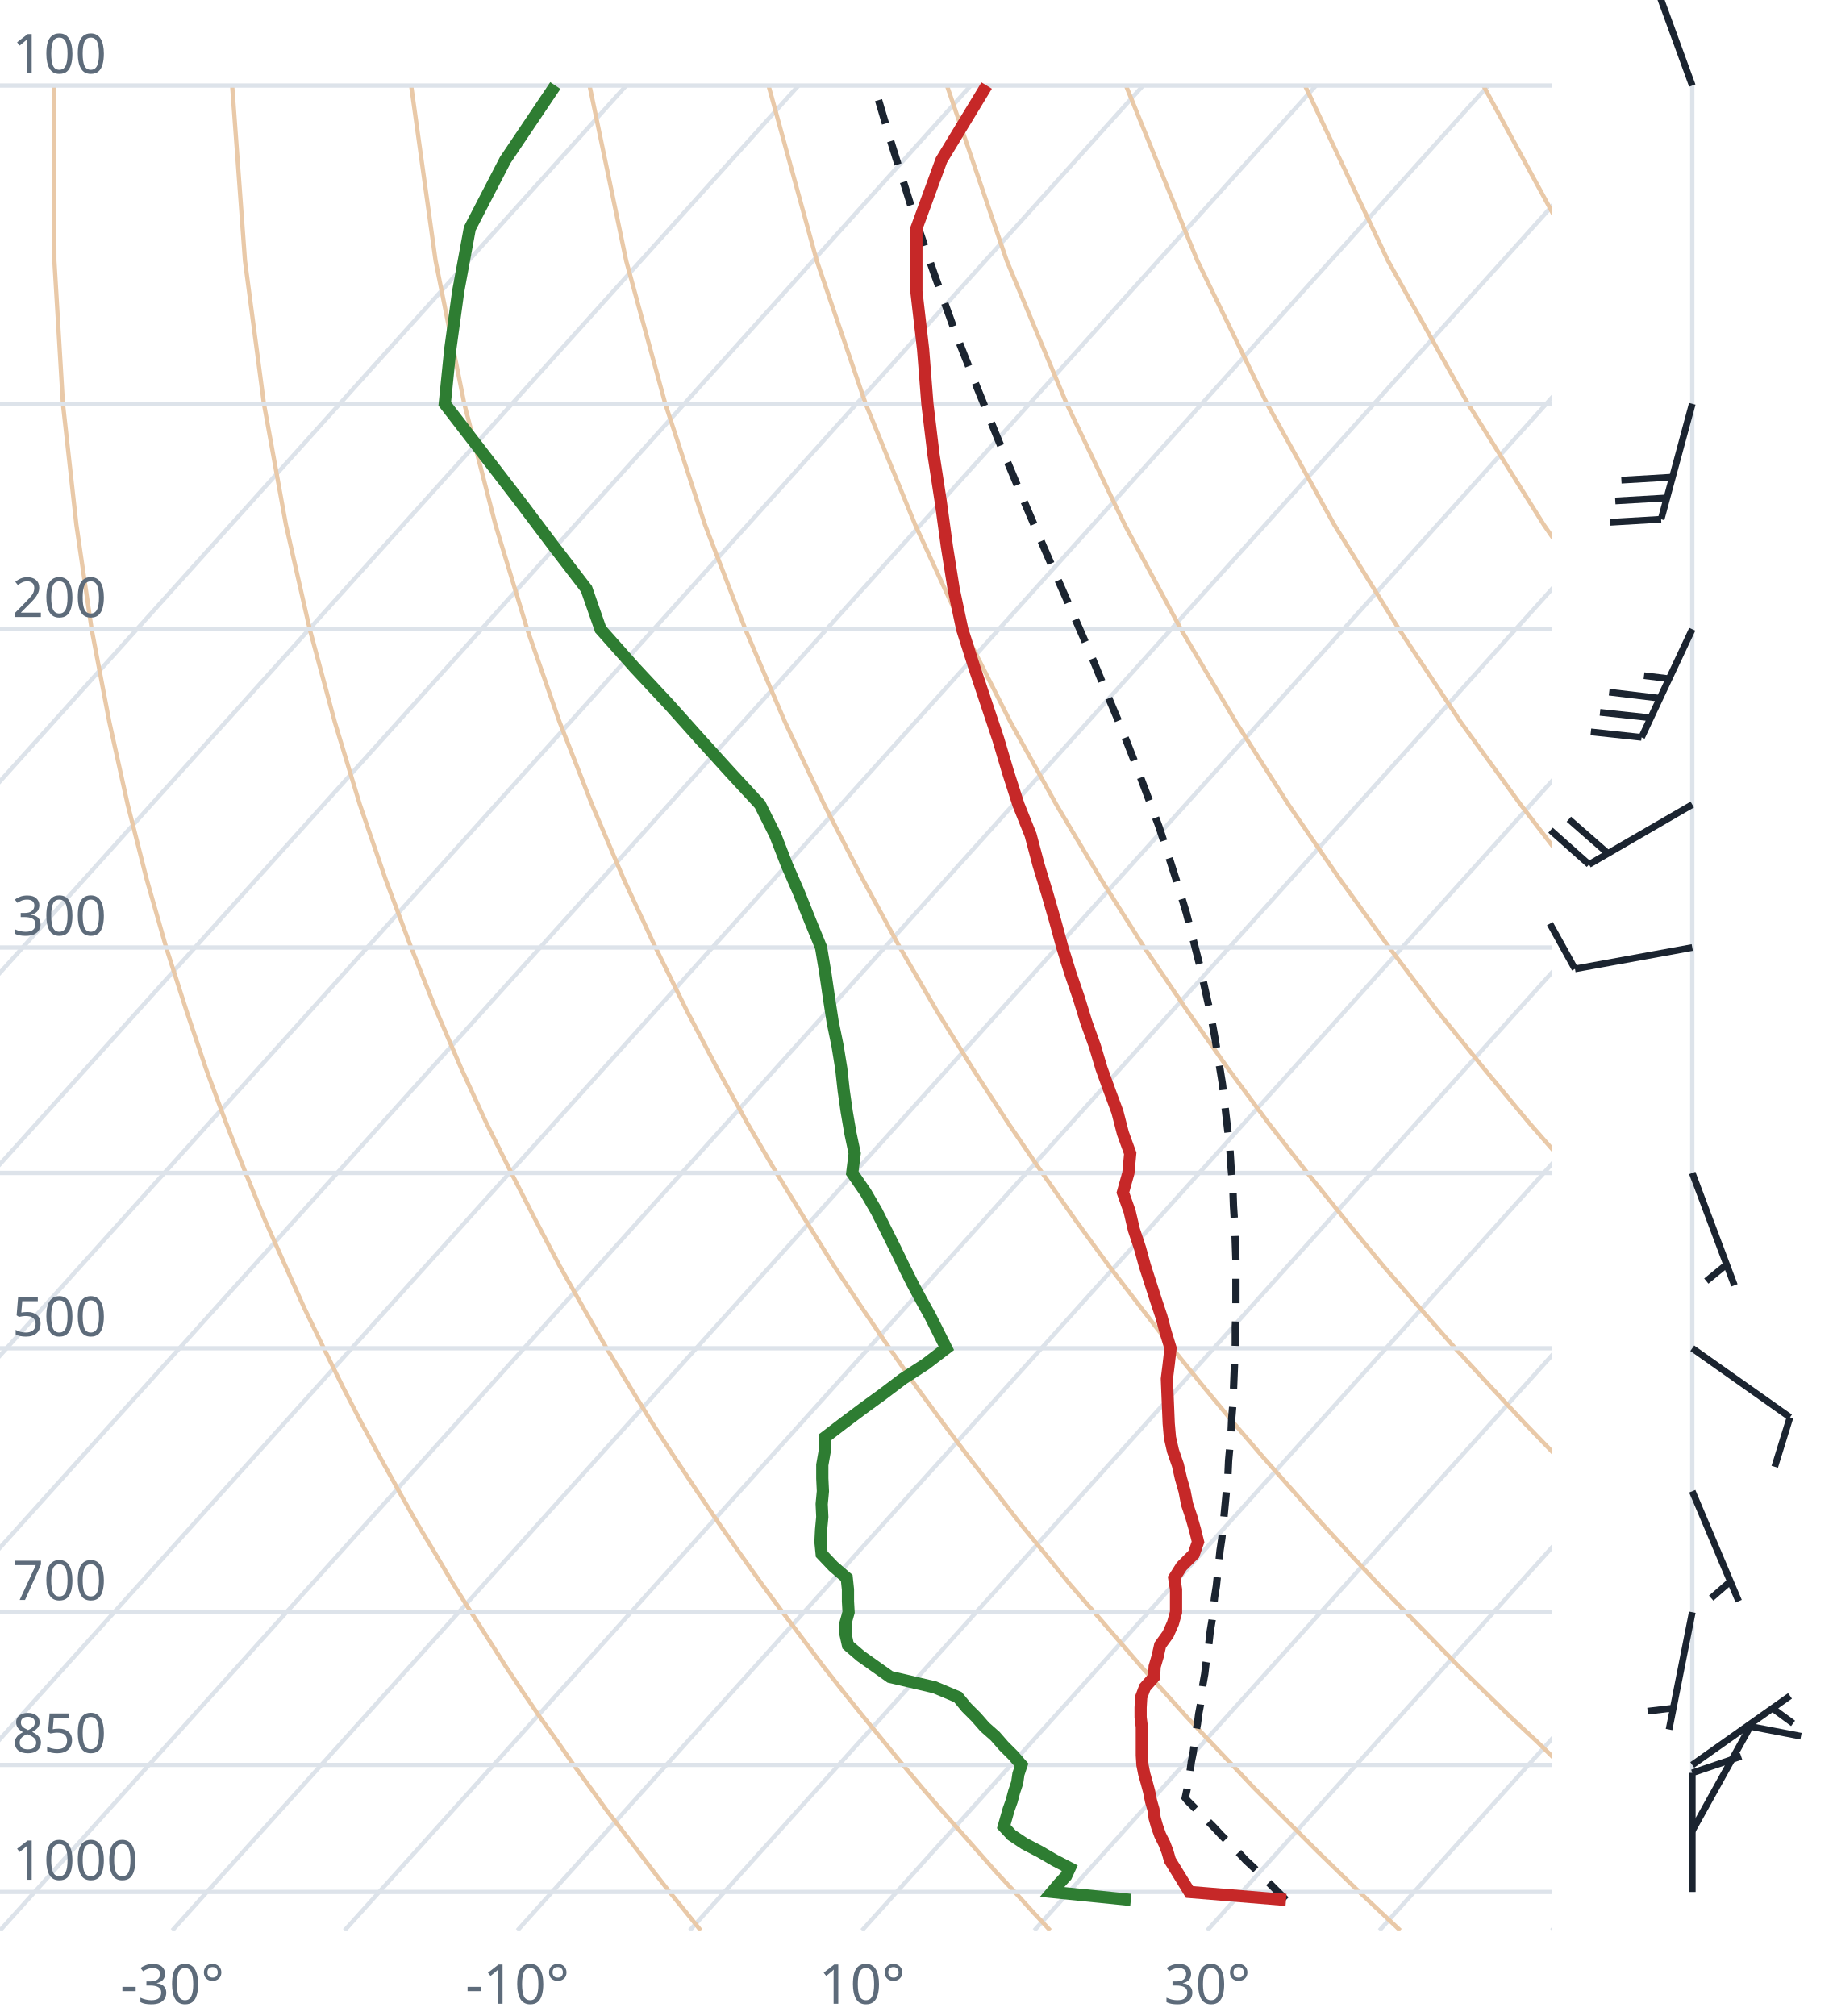
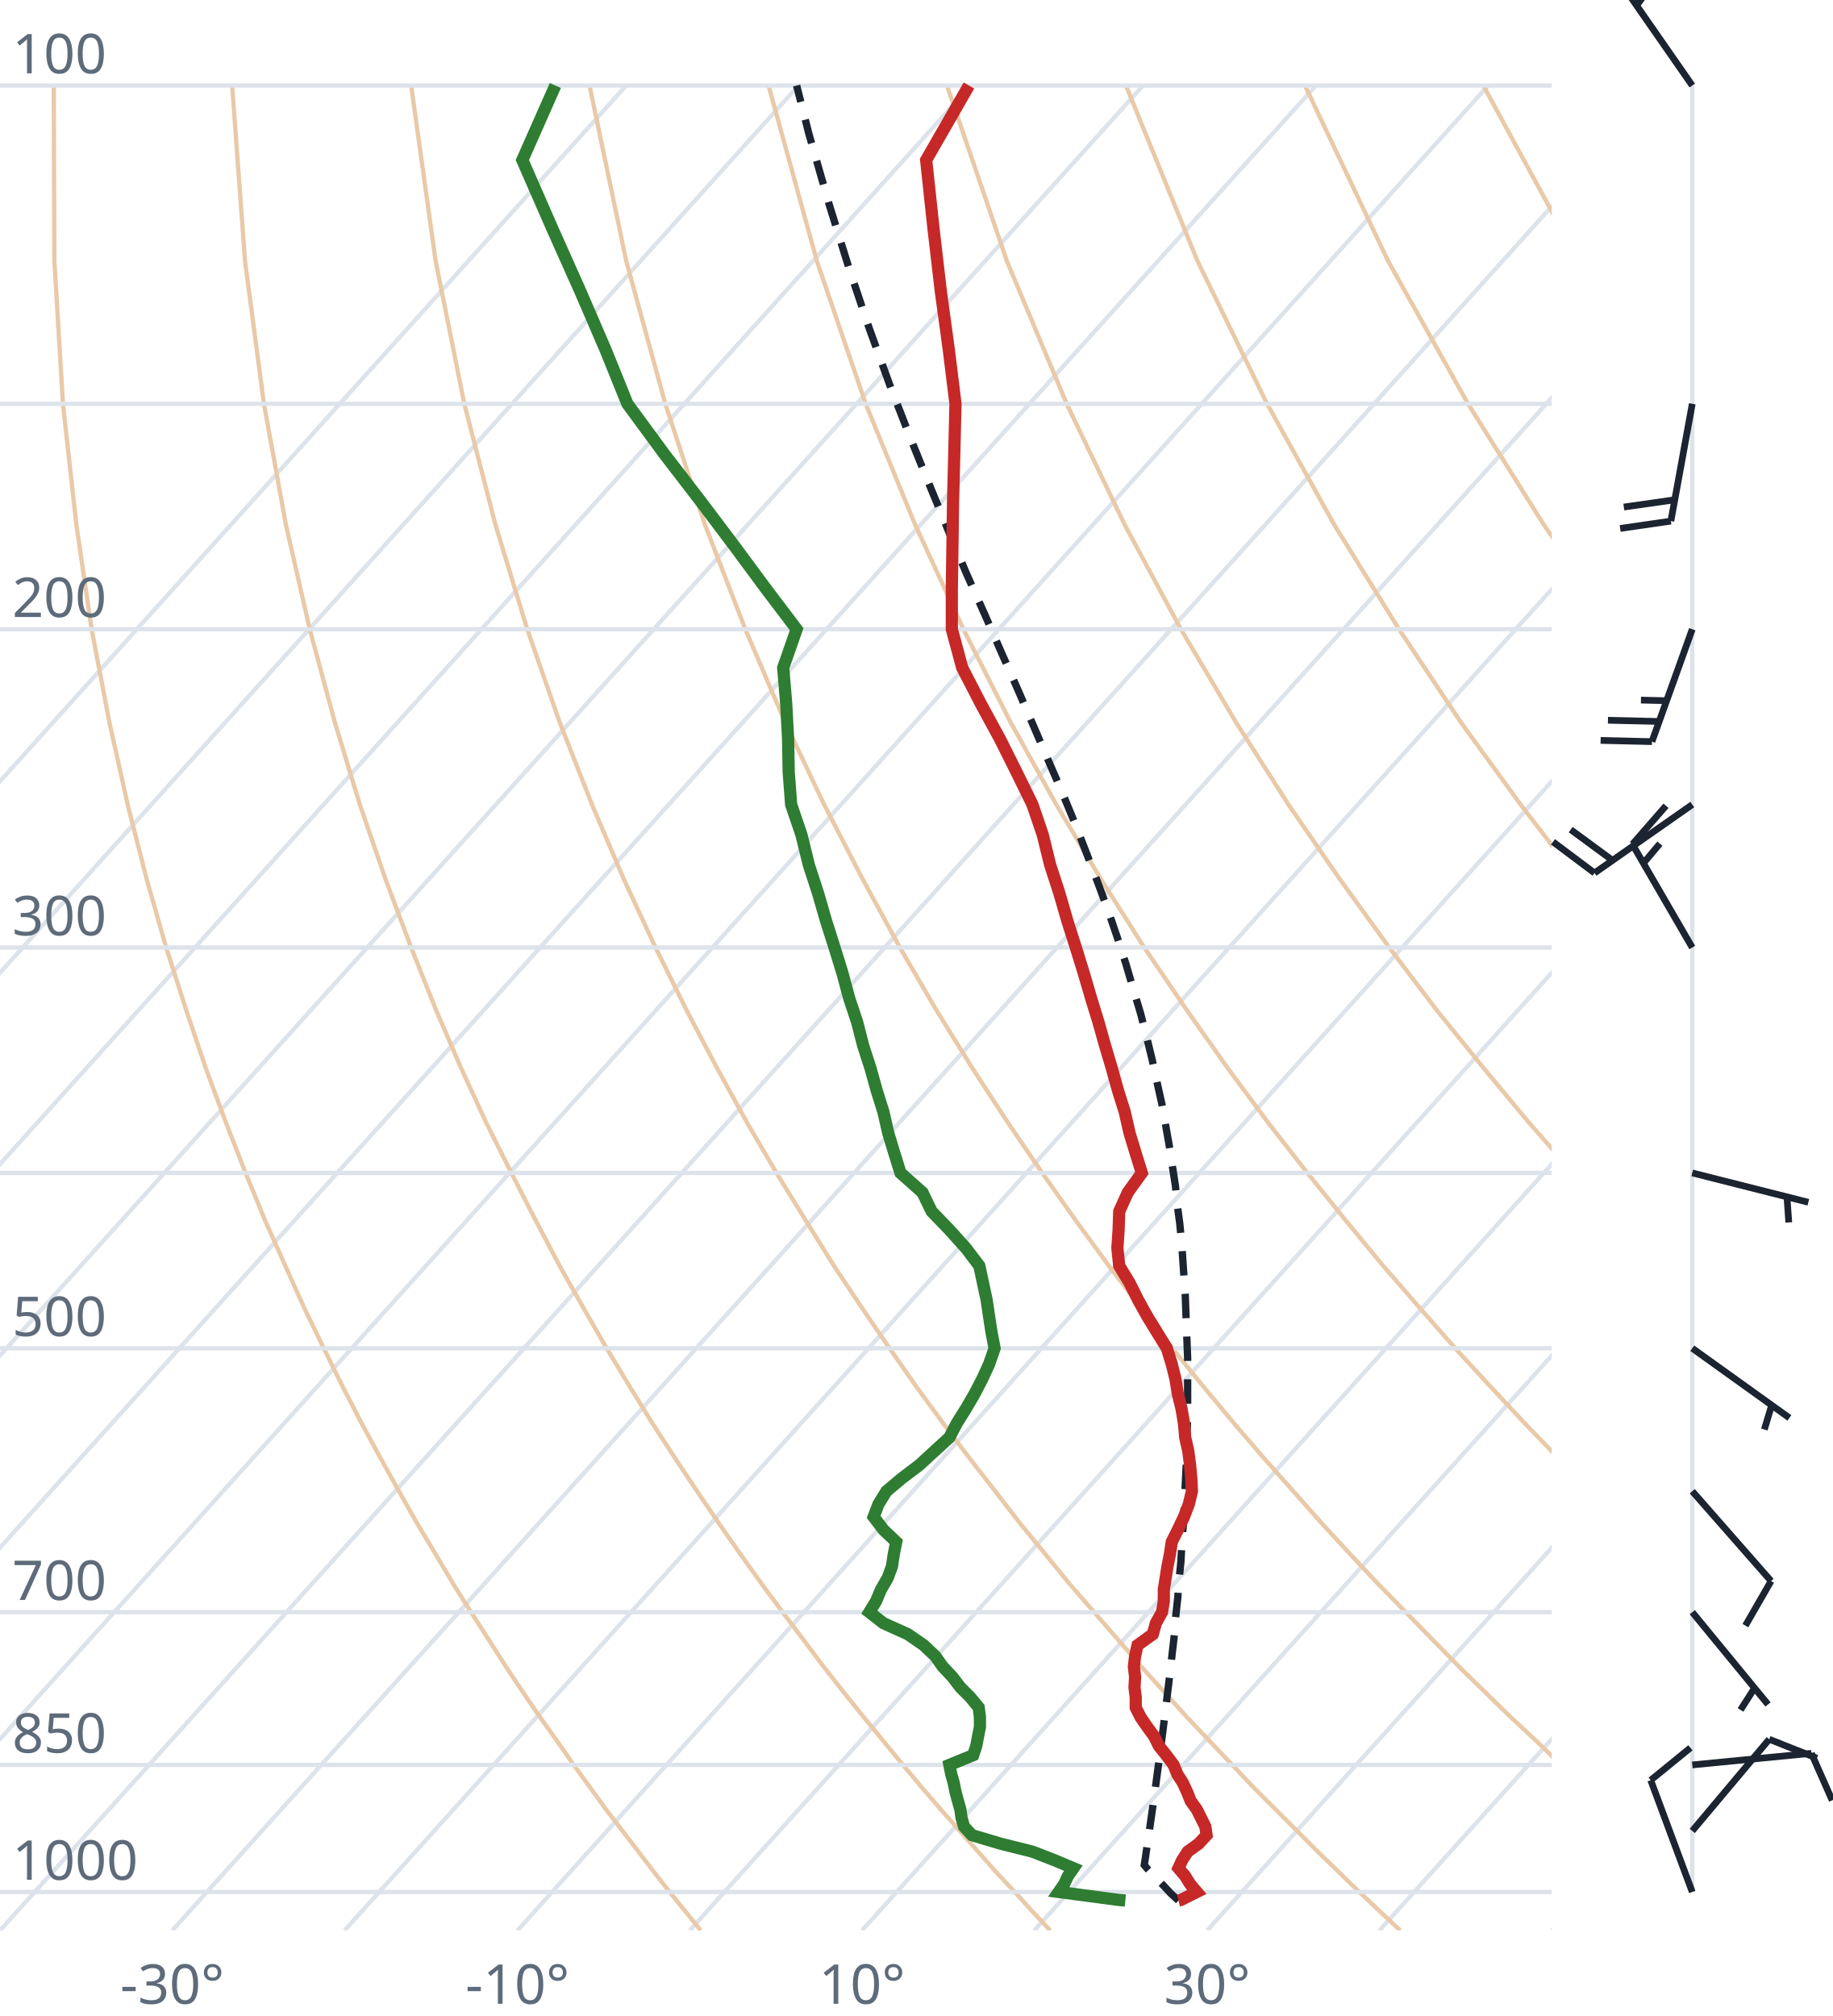
<svg xmlns="http://www.w3.org/2000/svg" viewBox="0 0 300 330" font-family="system-ui,sans-serif" font-size="9">
  <style>.g{stroke:#dde3ea;stroke-width:.7;fill:none}.ad{stroke:#e9c9a8;stroke-width:.7;fill:none}.t{stroke:#c62828;stroke-width:2;fill:none}.d{stroke:#2e7d32;stroke-width:2;fill:none}.pc{stroke:#1b2430;stroke-width:1.2;stroke-dasharray:4 3;fill:none}.barb{stroke:#1b2430;stroke-width:1.1;fill:#1b2430}text{fill:#5d6b7a}</style>
  <clipPath id="c">
    <rect x="0" y="0" width="254" height="316.0" />
  </clipPath>
  <g clip-path="url(#c)">
    <line class="g" x1="-169.3" y1="316.0" x2="102.5" y2="14.0" />
    <line class="g" x1="-141.1" y1="316.0" x2="130.7" y2="14.0" />
    <line class="g" x1="-112.9" y1="316.0" x2="158.9" y2="14.0" />
    <line class="g" x1="-84.7" y1="316.0" x2="187.1" y2="14.0" />
    <line class="g" x1="-56.4" y1="316.0" x2="215.4" y2="14.0" />
    <line class="g" x1="-28.2" y1="316.0" x2="243.6" y2="14.0" />
    <line class="g" x1="0.0" y1="316.0" x2="271.8" y2="14.0" />
    <line class="g" x1="28.2" y1="316.0" x2="300.0" y2="14.0" />
    <line class="g" x1="56.4" y1="316.0" x2="328.2" y2="14.0" />
    <line class="g" x1="84.7" y1="316.0" x2="356.5" y2="14.0" />
    <line class="g" x1="112.9" y1="316.0" x2="384.7" y2="14.0" />
    <line class="g" x1="141.1" y1="316.0" x2="412.9" y2="14.0" />
    <line class="g" x1="169.3" y1="316.0" x2="441.1" y2="14.0" />
    <line class="g" x1="197.6" y1="316.0" x2="469.4" y2="14.0" />
    <line class="g" x1="225.8" y1="316.0" x2="497.6" y2="14.0" />
    <line class="g" x1="254.0" y1="316.0" x2="525.8" y2="14.0" />
    <path class="ad" d="M114.7,316.0L112.2,312.9L109.6,309.7L107.1,306.5L104.5,303.1L101.9,299.7L99.2,296.2L96.6,292.6L93.9,288.9L91.2,285.0L88.4,281.1L85.6,277.0L82.8,272.8L80.0,268.4L77.1,263.9L74.2,259.3L71.3,254.4L68.3,249.4L65.3,244.1L62.3,238.7L59.2,233.0L56.1,227.0L53.0,220.7L49.8,214.1L46.7,207.2L43.4,199.8L40.2,192.0L37.0,183.8L33.7,174.9L30.5,165.4L27.2,155.1L24.0,143.9L20.9,131.7L17.9,118.2L15.0,103.0L12.5,85.9L10.3,66.1L8.9,42.7L8.8,14.0" />
    <path class="ad" d="M171.9,316.0L169.0,312.9L166.1,309.7L163.1,306.5L160.1,303.1L157.1,299.7L154.0,296.2L150.9,292.6L147.8,288.9L144.6,285.0L141.4,281.1L138.1,277.0L134.8,272.8L131.5,268.4L128.1,263.9L124.7,259.3L121.2,254.4L117.7,249.4L114.1,244.1L110.5,238.7L106.8,233.0L103.1,227.0L99.3,220.7L95.5,214.1L91.6,207.2L87.7,199.8L83.7,192.0L79.6,183.8L75.5,174.9L71.4,165.4L67.3,155.1L63.1,143.9L58.9,131.7L54.8,118.2L50.7,103.0L46.8,85.9L43.2,66.1L40.1,42.7L38.0,14.0" />
    <path class="ad" d="M229.2,316.0L225.9,312.9L222.5,309.7L219.2,306.5L215.7,303.1L212.3,299.7L208.8,296.2L205.2,292.6L201.7,288.9L198.0,285.0L194.3,281.1L190.6,277.0L186.8,272.8L183.0,268.4L179.1,263.9L175.1,259.3L171.1,254.4L167.0,249.4L162.9,244.1L158.7,238.7L154.4,233.0L150.0,227.0L145.6,220.7L141.1,214.1L136.5,207.2L131.9,199.8L127.1,192.0L122.3,183.8L117.4,174.9L112.4,165.4L107.3,155.1L102.1,143.9L96.9,131.7L91.6,118.2L86.3,103.0L81.1,85.9L76.0,66.1L71.3,42.7L67.3,14.0" />
    <path class="ad" d="M286.4,316.0L282.7,312.9L279.0,309.7L275.2,306.5L271.4,303.1L267.5,299.7L263.6,296.2L259.6,292.6L255.5,288.9L251.5,285.0L247.3,281.1L243.1,277.0L238.8,272.8L234.5,268.4L230.1,263.9L225.6,259.3L221.0,254.4L216.4,249.4L211.7,244.1L206.9,238.7L202.0,233.0L197.0,227.0L191.9,220.7L186.8,214.1L181.5,207.2L176.1,199.8L170.6,192.0L165.0,183.8L159.2,174.9L153.3,165.4L147.3,155.1L141.2,143.9L134.9,131.7L128.5,118.2L122.0,103.0L115.4,85.9L108.9,66.1L102.5,42.7L96.5,14.0" />
    <path class="ad" d="M343.6,316.0L339.5,312.9L335.4,309.7L331.2,306.5L327.0,303.1L322.7,299.7L318.3,296.2L313.9,292.6L309.4,288.9L304.9,285.0L300.3,281.1L295.6,277.0L290.8,272.8L286.0,268.4L281.0,263.9L276.0,259.3L270.9,254.4L265.7,249.4L260.5,244.1L255.1,238.7L249.6,233.0L244.0,227.0L238.2,220.7L232.4,214.1L226.4,207.2L220.3,199.8L214.0,192.0L207.6,183.8L201.0,174.9L194.3,165.4L187.3,155.1L180.2,143.9L172.9,131.7L165.4,118.2L157.7,103.0L149.8,85.9L141.7,66.1L133.7,42.7L125.8,14.0" />
    <path class="ad" d="M400.9,316.0L396.4,312.9L391.9,309.7L387.3,306.5L382.6,303.1L377.9,299.7L373.1,296.2L368.2,292.6L363.3,288.9L358.3,285.0L353.2,281.1L348.1,277.0L342.8,272.8L337.5,268.4L332.0,263.9L326.5,259.3L320.9,254.4L315.1,249.4L309.2,244.1L303.3,238.7L297.2,233.0L290.9,227.0L284.6,220.7L278.0,214.1L271.4,207.2L264.5,199.8L257.5,192.0L250.3,183.8L242.9,174.9L235.2,165.4L227.4,155.1L219.3,143.9L210.9,131.7L202.3,118.2L193.3,103.0L184.1,85.9L174.6,66.1L164.8,42.7L155.0,14.0" />
    <path class="ad" d="M458.1,316.0L453.2,312.9L448.3,309.7L443.3,306.5L438.2,303.1L433.1,299.7L427.9,296.2L422.6,292.6L417.2,288.9L411.7,285.0L406.2,281.1L400.5,277.0L394.8,272.8L389.0,268.4L383.0,263.9L376.9,259.3L370.8,254.4L364.5,249.4L358.0,244.1L351.5,238.7L344.8,233.0L337.9,227.0L330.9,220.7L323.7,214.1L316.3,207.2L308.7,199.8L300.9,192.0L292.9,183.8L284.7,174.9L276.2,165.4L267.4,155.1L258.3,143.9L248.9,131.7L239.1,118.2L229.0,103.0L218.4,85.9L207.4,66.1L196.0,42.7L184.3,14.0" />
    <path class="ad" d="M515.3,316.0L510.1,312.9L504.7,309.7L499.3,306.5L493.9,303.1L488.3,299.7L482.7,296.2L476.9,292.6L471.1,288.9L465.2,285.0L459.2,281.1L453.0,277.0L446.8,272.8L440.5,268.4L434.0,263.9L427.4,259.3L420.7,254.4L413.8,249.4L406.8,244.1L399.7,238.7L392.4,233.0L384.9,227.0L377.2,220.7L369.3,214.1L361.2,207.2L352.9,199.8L344.4,192.0L335.6,183.8L326.5,174.9L317.1,165.4L307.4,155.1L297.4,143.9L286.9,131.7L276.0,118.2L264.6,103.0L252.7,85.9L240.3,66.1L227.2,42.7L213.6,14.0" />
    <path class="ad" d="M572.6,316.0L566.9,312.9L561.2,309.7L555.4,306.5L549.5,303.1L543.5,299.7L537.4,296.2L531.3,292.6L525.0,288.9L518.6,285.0L512.1,281.1L505.5,277.0L498.8,272.8L491.9,268.4L485.0,263.9L477.9,259.3L470.6,254.4L463.2,249.4L455.6,244.1L447.9,238.7L439.9,233.0L431.8,227.0L423.5,220.7L415.0,214.1L406.2,207.2L397.2,199.8L387.9,192.0L378.3,183.8L368.4,174.9L358.1,165.4L347.5,155.1L336.4,143.9L324.9,131.7L312.9,118.2L300.3,103.0L287.1,85.9L273.1,66.1L258.4,42.7L242.8,14.0" />
    <path class="ad" d="M629.8,316.0L623.8,312.9L617.6,309.7L611.4,306.5L605.1,303.1L598.7,299.7L592.2,296.2L585.6,292.6L578.9,288.9L572.0,285.0L565.1,281.1L558.0,277.0L550.8,272.8L543.4,268.4L536.0,263.9L528.3,259.3L520.5,254.4L512.5,249.4L504.4,244.1L496.1,238.7L487.5,233.0L478.8,227.0L469.8,220.7L460.6,214.1L451.1,207.2L441.4,199.8L431.3,192.0L420.9,183.8L410.2,174.9L399.1,165.4L387.5,155.1L375.5,143.9L362.9,131.7L349.8,118.2L335.9,103.0L321.4,85.9L306.0,66.1L289.6,42.7L272.1,14.0" />
    <line class="g" x1="0" y1="309.7" x2="254" y2="309.7" />
    <line class="g" x1="0" y1="288.9" x2="254" y2="288.9" />
    <line class="g" x1="0" y1="263.9" x2="254" y2="263.9" />
    <line class="g" x1="0" y1="220.7" x2="254" y2="220.7" />
    <line class="g" x1="0" y1="192.0" x2="254" y2="192.0" />
    <line class="g" x1="0" y1="155.1" x2="254" y2="155.1" />
    <line class="g" x1="0" y1="103.0" x2="254" y2="103.0" />
    <line class="g" x1="0" y1="66.1" x2="254" y2="66.1" />
    <line class="g" x1="0" y1="14.0" x2="254" y2="14.0" />
-     <path class="pc" d="M210.5,311.0L209.2,309.7L207.9,308.4L206.6,307.1L205.3,305.8L203.9,304.5L202.6,303.1L201.3,301.8L199.9,300.4L198.6,299.0L197.2,297.6L195.8,296.2L194.4,294.8L194.0,294.3L194.3,292.9L194.5,291.4L194.8,289.9L195.0,288.4L195.3,286.9L195.5,285.4L195.7,283.8L196.0,282.2L196.2,280.6L196.5,279.0L196.7,277.3L196.9,275.7L197.2,274.0L197.4,272.3L197.7,270.6L197.9,268.8L198.1,267.0L198.4,265.2L198.6,263.4L198.8,261.5L199.1,259.6L199.3,257.7L199.5,255.8L199.7,253.8L200.0,251.8L200.2,249.8L200.4,247.7L200.6,245.6L200.8,243.5L201.0,241.3L201.1,239.1L201.3,236.9L201.5,234.6L201.6,232.3L201.8,229.9L201.9,227.5L202.0,225.0L202.1,222.5L202.2,220.0L202.2,217.3L202.3,214.7L202.3,212.0L202.3,209.2L202.3,206.3L202.2,203.4L202.1,200.5L201.9,197.4L201.8,194.3L201.5,191.1L201.3,187.8L200.9,184.5L200.5,181.0L200.1,177.5L199.5,173.8L198.9,170.1L198.2,166.2L197.3,162.2L196.4,158.1L195.3,153.8L194.2,149.5L192.8,144.9L191.3,140.2L189.7,135.3L187.8,130.2L185.8,124.9L183.6,119.3L181.2,113.6L178.7,107.5L175.9,101.1L173.0,94.5L169.9,87.4L166.7,79.9L163.4,72.0L160.0,63.6L156.4,54.5L152.9,44.8L149.3,34.3L145.7,22.8L143.1,14.0" />
-     <path class="t" d="M210.5,311.0L194.7,309.7L193.9,308.4L193.1,307.1L192.3,305.8L191.5,304.5L191.1,303.1L190.6,301.8L189.9,300.4L189.4,299.0L189.0,297.6L188.8,296.2L188.4,294.8L188.1,293.3L187.7,291.8L187.3,290.4L187.0,288.9L186.9,287.3L186.9,285.8L186.9,284.2L186.9,282.7L186.7,281.1L186.7,279.5L186.8,277.8L187.4,276.2L188.9,274.5L189.0,272.8L189.5,271.1L189.9,269.3L191.2,267.5L192.0,265.7L192.5,263.9L192.5,262.1L192.5,260.2L192.2,258.3L193.4,256.4L195.4,254.4L196.1,252.4L195.6,250.4L195.0,248.3L194.3,246.2L193.9,244.1L193.3,242.0L192.8,239.8L192.0,237.5L191.5,235.3L191.3,233.0L191.2,230.6L191.1,228.2L191.0,225.7L191.3,223.3L191.6,220.7L190.8,218.1L190.1,215.5L189.2,212.8L188.3,210.0L187.4,207.2L186.6,204.3L185.6,201.3L184.9,198.3L183.8,195.2L184.7,192.0L185.0,188.8L183.8,185.5L182.9,182.0L181.6,178.5L180.3,174.9L179.2,171.2L177.8,167.3L176.6,163.4L175.2,159.3L173.9,155.1L172.7,150.7L171.4,146.2L170.0,141.6L168.7,136.7L166.7,131.7L165.0,126.4L163.4,121.0L161.5,115.3L159.5,109.3L157.5,103.0L156.1,96.4L155.0,89.5L154.0,82.2L152.8,74.4L151.8,66.1L151.1,57.2L150.0,47.7L150.0,37.4L154.1,26.2L161.5,14.0" />
-     <path class="d" d="M185.1,311.0L172.2,309.7L173.3,308.4L174.5,307.1L175.1,305.8L172.6,304.5L170.2,303.1L167.7,301.8L165.6,300.4L164.3,299.0L164.7,297.6L165.1,296.2L165.6,294.8L166.0,293.3L166.5,291.8L166.7,290.4L167.2,288.9L165.8,287.3L164.3,285.8L162.9,284.2L161.2,282.7L159.8,281.1L158.2,279.5L156.8,277.8L153.0,276.2L145.7,274.5L143.3,272.8L140.9,271.1L138.8,269.3L138.4,267.5L138.4,265.7L138.9,263.9L138.8,262.1L138.8,260.2L138.6,258.3L136.4,256.4L134.5,254.4L134.3,252.4L134.4,250.4L134.6,248.3L134.5,246.2L134.7,244.1L134.6,242.0L134.6,239.8L135.0,237.5L135.0,235.3L138.0,233.0L141.2,230.6L144.5,228.2L147.8,225.7L151.5,223.3L154.9,220.7L153.6,218.1L152.3,215.5L150.8,212.8L149.3,210.0L147.9,207.2L146.5,204.3L145.0,201.3L143.5,198.3L141.7,195.2L139.5,192.0L139.9,188.8L139.2,185.5L138.6,182.0L138.1,178.5L137.7,174.9L137.1,171.2L136.3,167.3L135.7,163.4L135.1,159.3L134.4,155.1L132.6,150.7L130.8,146.2L128.8,141.6L126.9,136.7L124.4,131.7L119.5,126.4L114.6,121.0L109.5,115.3L103.9,109.3L98.3,103.0L96.0,96.4L90.7,89.5L85.2,82.2L79.2,74.4L72.8,66.1L73.7,57.2L75.0,47.7L76.9,37.4L82.7,26.2L90.9,14.0" />
+     <path class="pc" d="M192.9,311.1L191.6,309.9L190.4,308.6L189.1,307.3L187.9,306.0L187.3,305.3L187.5,304.0L187.7,302.6L187.9,301.3L188.1,299.9L188.3,298.5L188.5,297.1L188.7,295.7L188.9,294.2L189.1,292.8L189.3,291.3L189.5,289.8L189.7,288.3L189.9,286.8L190.1,285.2L190.3,283.7L190.5,282.1L190.7,280.5L190.9,278.9L191.1,277.2L191.3,275.6L191.5,273.9L191.7,272.2L191.9,270.4L192.1,268.7L192.3,266.9L192.4,265.1L192.6,263.2L192.8,261.4L192.9,259.5L193.1,257.6L193.3,255.6L193.4,253.7L193.5,251.7L193.7,249.6L193.8,247.6L193.9,245.5L194.0,243.3L194.1,241.2L194.2,239.0L194.3,236.7L194.3,234.4L194.4,232.1L194.4,229.7L194.4,227.3L194.4,224.8L194.4,222.3L194.3,219.8L194.2,217.1L194.1,214.5L194.0,211.8L193.8,209.0L193.6,206.1L193.4,203.2L193.1,200.2L192.7,197.2L192.4,194.1L191.9,190.9L191.4,187.6L190.8,184.2L190.2,180.8L189.4,177.2L188.6,173.5L187.7,169.8L186.7,165.9L185.5,161.9L184.3,157.8L182.9,153.5L181.4,149.1L179.7,144.5L177.9,139.8L176.0,134.9L173.9,129.8L171.6,124.5L169.2,118.9L166.7,113.1L164.0,107.0L161.2,100.6L158.2,93.9L155.2,86.8L152.1,79.3L148.9,71.4L145.6,62.9L142.3,53.8L139.0,44.0L135.7,33.4L132.4,21.9L130.4,14.0" />
+     <path class="t" d="M192.9,311.1L193.3,311.0L195.9,309.7L194.8,308.4L194.0,307.1L192.9,305.8L193.5,304.5L194.4,303.1L196.2,301.8L197.5,300.4L197.3,299.0L196.6,297.6L195.9,296.2L194.9,294.8L194.3,293.3L193.6,291.8L192.7,290.4L192.1,288.9L190.9,287.3L189.7,285.8L188.9,284.2L187.8,282.7L186.7,281.1L185.9,279.5L185.9,277.8L185.7,276.2L185.8,274.5L185.6,272.8L185.8,271.1L186.2,269.3L188.7,267.5L189.2,265.7L190.2,263.9L190.5,262.1L190.5,260.2L190.8,258.3L191.1,256.4L191.5,254.4L191.8,252.4L192.8,250.4L193.8,248.3L194.6,246.2L195.1,244.1L195.0,242.0L194.8,239.8L194.5,237.5L194.0,235.3L193.8,233.0L193.4,230.6L192.8,228.2L192.4,225.7L191.8,223.3L191.0,220.7L189.4,218.1L187.8,215.5L186.3,212.8L184.9,210.0L183.2,207.2L182.9,204.3L183.1,201.3L183.2,198.3L184.6,195.2L186.9,192.0L185.9,188.8L184.9,185.5L184.1,182.0L183.0,178.5L182.0,174.9L180.9,171.2L179.8,167.3L178.6,163.4L177.4,159.3L176.1,155.1L174.7,150.7L173.4,146.2L171.9,141.6L170.7,136.7L169.0,131.7L166.4,126.4L163.7,121.0L160.6,115.3L157.5,109.3L155.8,103.0L155.8,96.4L155.9,89.5L156.0,82.2L156.2,74.4L156.4,66.1L155.3,57.2L154.0,47.7L152.8,37.4L151.6,26.2L158.6,14.0" />
+     <path class="d" d="M184.2,311.1L183.1,311.0L173.3,309.7L174.2,308.4L174.8,307.1L175.7,305.8L172.6,304.5L169.0,303.1L163.8,301.8L159.1,300.4L157.8,299.0L157.4,297.6L157.2,296.2L156.8,294.8L156.4,293.3L156.1,291.8L155.7,290.4L155.4,288.9L159.3,287.3L159.8,285.8L160.1,284.2L160.4,282.7L160.4,281.1L160.2,279.5L158.8,277.8L157.2,276.2L155.9,274.5L154.3,272.8L153.1,271.1L151.2,269.3L148.6,267.5L144.6,265.7L142.3,263.9L143.4,262.1L144.2,260.2L145.3,258.3L146.0,256.4L146.3,254.4L146.7,252.4L144.6,250.4L143.0,248.3L143.8,246.2L145.1,244.1L147.6,242.0L150.5,239.8L153.0,237.5L155.4,235.3L156.6,233.0L158.1,230.6L159.5,228.2L160.8,225.7L161.9,223.3L162.8,220.7L162.3,218.1L161.9,215.5L161.5,212.8L160.9,210.0L160.3,207.2L158.1,204.3L155.4,201.3L152.5,198.3L151.0,195.2L147.4,192.0L146.4,188.8L145.4,185.5L144.6,182.0L143.5,178.5L142.5,174.9L141.3,171.2L140.3,167.3L139.0,163.4L137.9,159.3L136.6,155.1L135.2,150.7L133.9,146.2L132.4,141.6L131.2,136.7L129.5,131.7L129.1,126.4L129.0,121.0L128.7,115.3L128.2,109.3L130.4,103.0L125.4,96.4L120.3,89.5L114.8,82.2L108.8,74.4L102.7,66.1L99.1,57.2L95.0,47.7L90.4,37.4L85.5,26.2L90.9,14.0" />
  </g>
  <text x="2" y="307.7">1000</text>
  <text x="2" y="286.9">850</text>
  <text x="2" y="261.9">700</text>
  <text x="2" y="218.7">500</text>
  <text x="2" y="153.1">300</text>
  <text x="2" y="101.0">200</text>
  <text x="2" y="12.0">100</text>
  <text x="28.2" y="328" text-anchor="middle">-30°</text>
  <text x="84.7" y="328" text-anchor="middle">-10°</text>
  <text x="141.1" y="328" text-anchor="middle">10°</text>
  <text x="197.6" y="328" text-anchor="middle">30°</text>
  <line class="g" x1="277.0" y1="309.7" x2="277.0" y2="14.0" />
-   <path class="barb" d="M277.0,309.7L277.0,290.2M277.0,290.2L285.0,287.5" />
-   <path class="barb" d="M277.0,299.7L286.5,282.6M286.5,282.6L294.8,284.2" />
-   <path class="barb" d="M277.0,288.9L293.0,277.6M290.1,279.6L293.5,282.1" />
-   <path class="barb" d="M277.0,263.9L273.2,283.1M273.9,279.6L269.7,280.1" />
-   <path class="barb" d="M277.0,244.1L284.6,262.1M283.2,258.9L280.1,261.6" />
-   <path class="barb" d="M277.0,220.7L293.0,232.0M293.0,232.0L290.5,240.1" />
-   <path class="barb" d="M277.0,192.0L283.9,210.4M282.6,207.0L279.3,209.7" />
-   <path class="barb" d="M277.0,155.1L257.8,158.6M257.8,158.6L253.7,151.2" />
-   <path class="barb" d="M277.0,131.7L260.1,141.5M260.1,141.5L253.8,135.9M263.2,139.7L256.8,134.1" />
-   <path class="barb" d="M277.0,103.0L268.7,120.7M268.7,120.7L260.4,119.8M270.2,117.5L261.9,116.6M271.7,114.3L263.4,113.3M273.2,111.1L269.1,110.6" />
-   <path class="barb" d="M277.0,66.1L271.9,85.0M271.9,85.0L263.5,85.5M272.9,81.5L264.4,82.0M273.8,78.1L265.4,78.6" />
-   <path class="barb" d="M277.0,14.0L270.3,-4.4M270.3,-4.4L277.0,-9.6" />
+   <path class="barb" d="M277.0,309.7L270.2,291.4M270.2,291.4L276.7,286.1" />
+   <path class="barb" d="M277.0,299.7L289.6,284.7M289.6,284.7L297.4,287.8" />
+   <path class="barb" d="M277.0,288.9L296.5,287.0M296.5,287.0L299.9,294.7" />
+   <path class="barb" d="M277.0,263.9L289.4,279.0M287.2,276.3L284.9,279.9" />
+   <path class="barb" d="M277.0,244.1L289.9,258.8M289.9,258.8L285.7,266.1" />
+   <path class="barb" d="M277.0,220.7L292.9,232.1M290.0,230.0L288.8,234.0" />
+   <path class="barb" d="M277.0,192.0L296.0,196.8M292.5,195.9L292.8,200.1" />
+   <path class="barb" d="M277.0,155.1L267.2,138.2M267.2,138.2L272.7,131.9M269.0,141.3L271.7,138.1" />
+   <path class="barb" d="M277.0,131.7L261.0,142.9M261.0,142.9L254.2,137.8M263.9,140.8L257.1,135.8" />
+   <path class="barb" d="M277.0,103.0L270.4,121.4M270.4,121.4L262.0,121.2M271.6,118.1L263.2,117.9M272.8,114.7L268.6,114.6" />
+   <path class="barb" d="M277.0,66.1L273.5,85.3M273.5,85.3L265.2,86.5M274.2,81.8L265.8,83.0" />
+   <path class="barb" d="M277.0,14.0L265.8,-2.1M265.8,-2.1L270.9,-8.8M267.9,0.9L270.4,-2.5" />
</svg>
